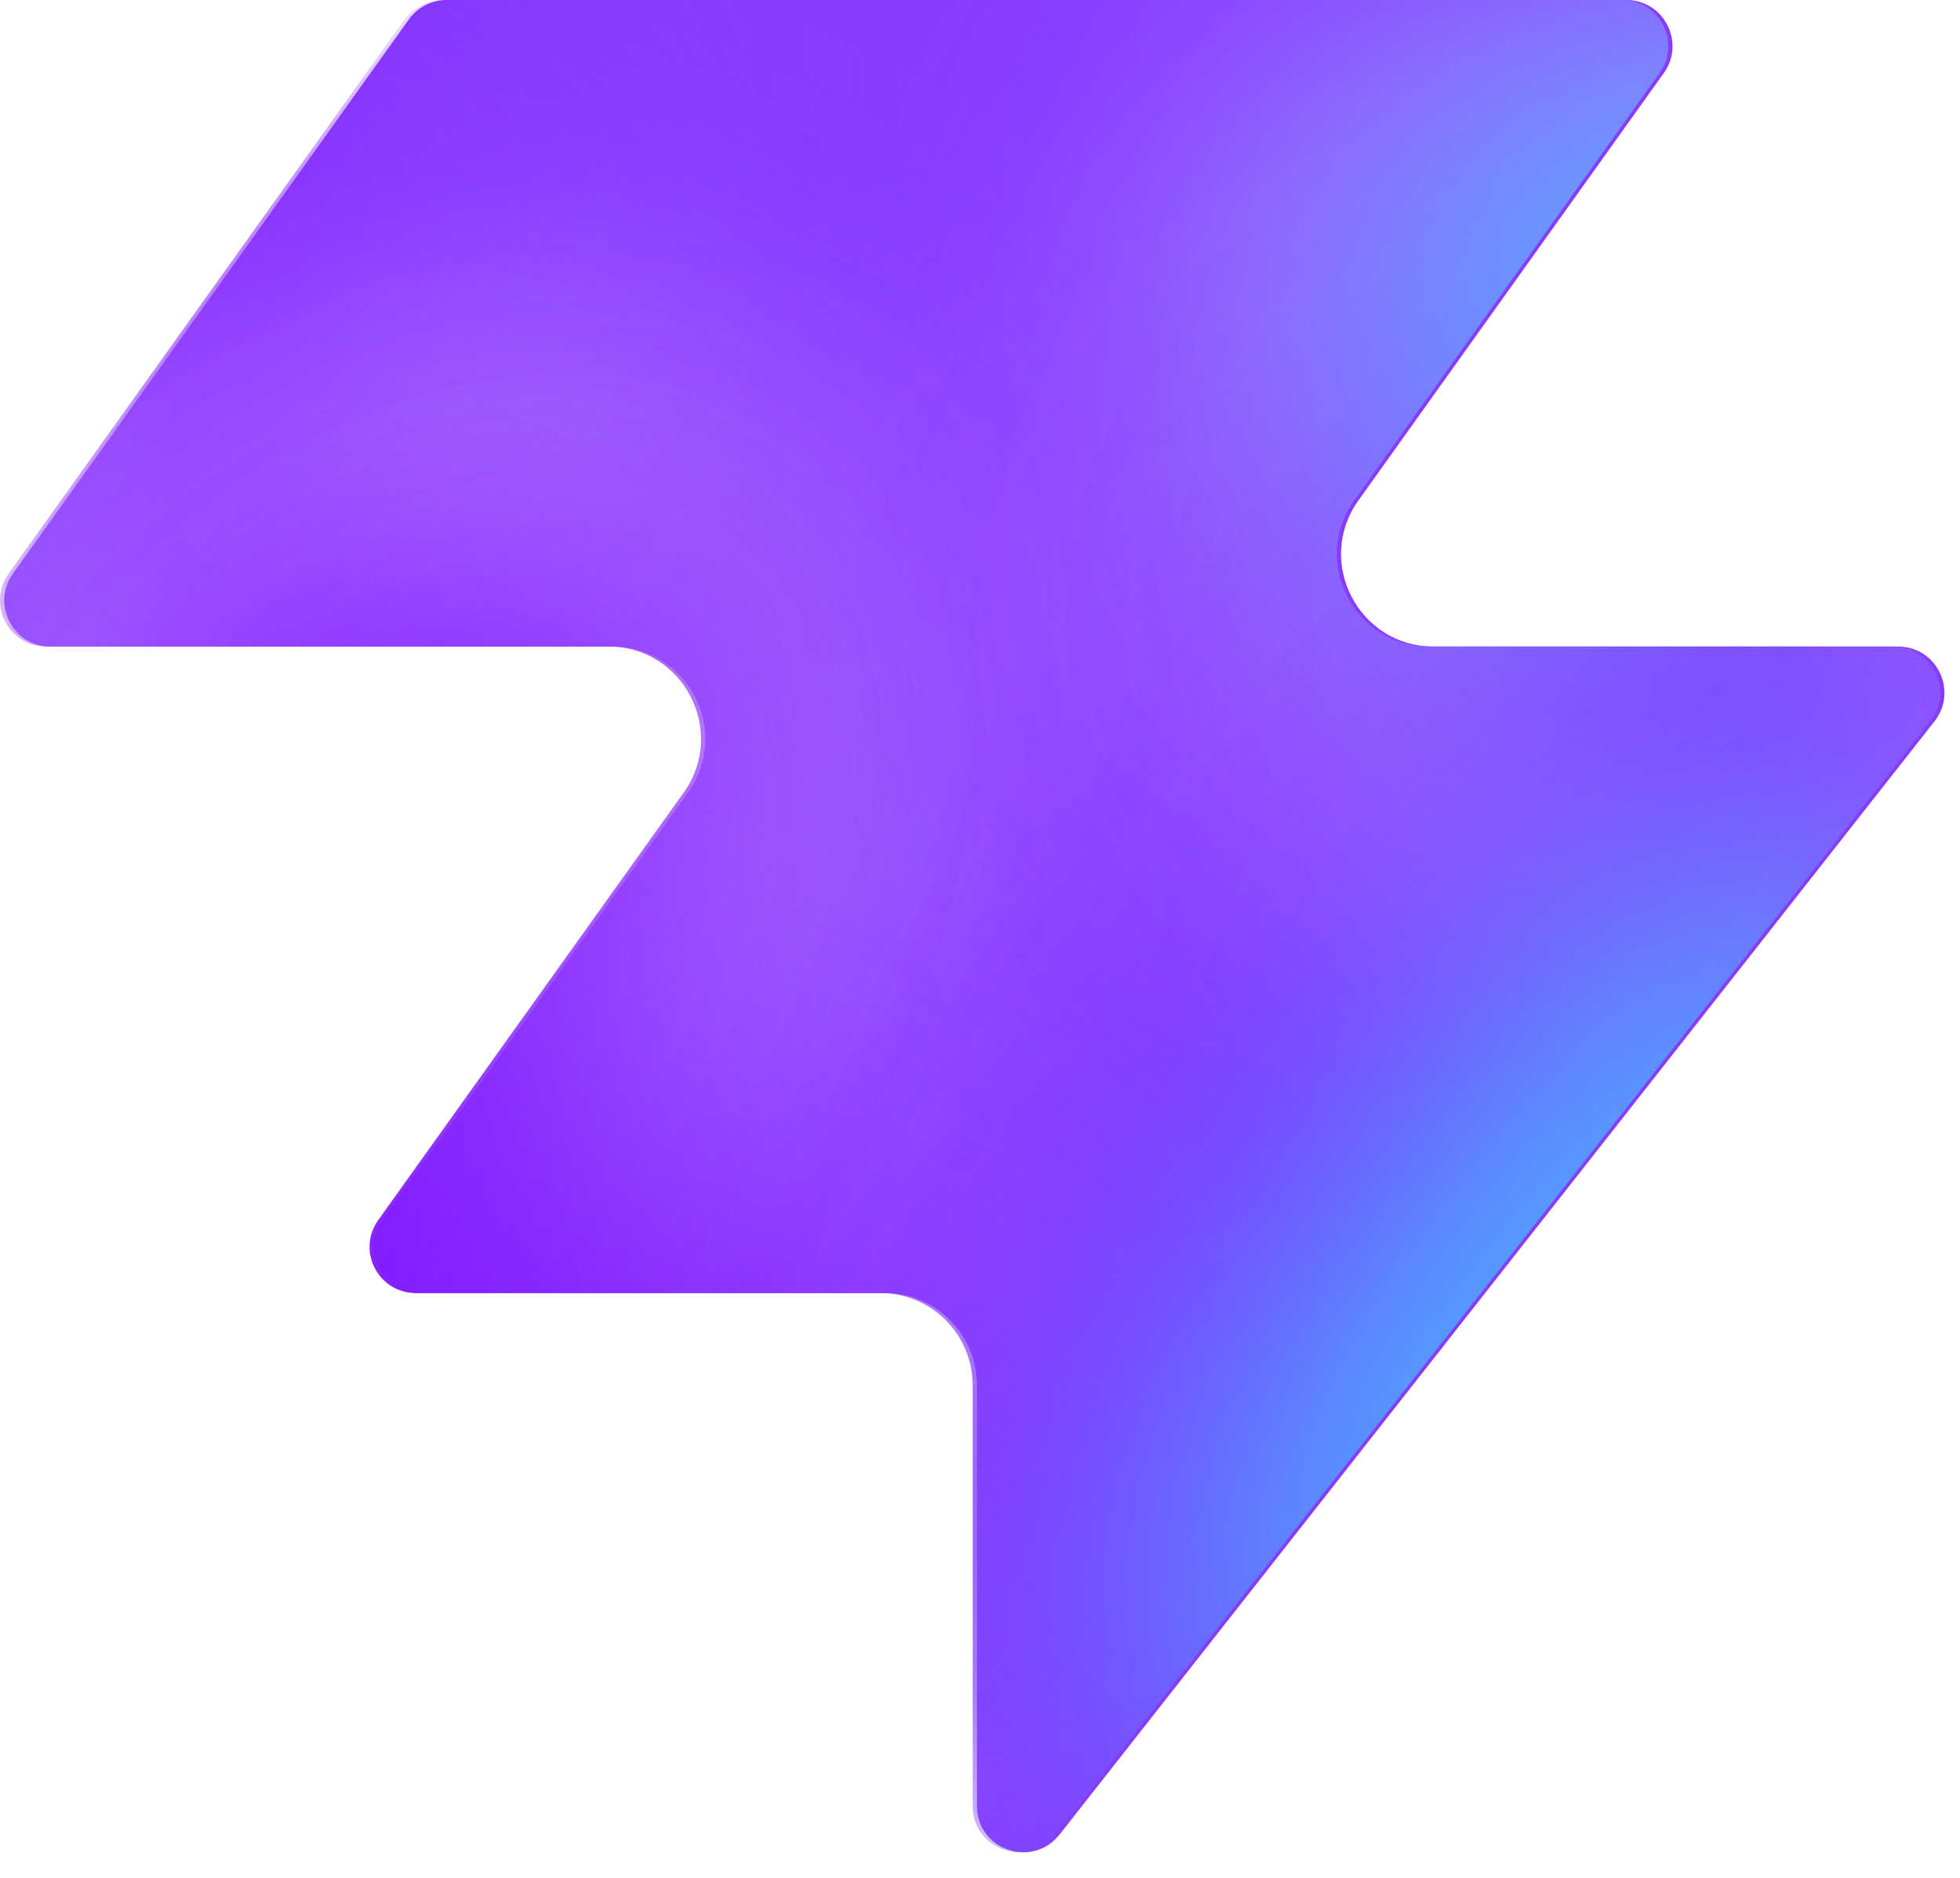
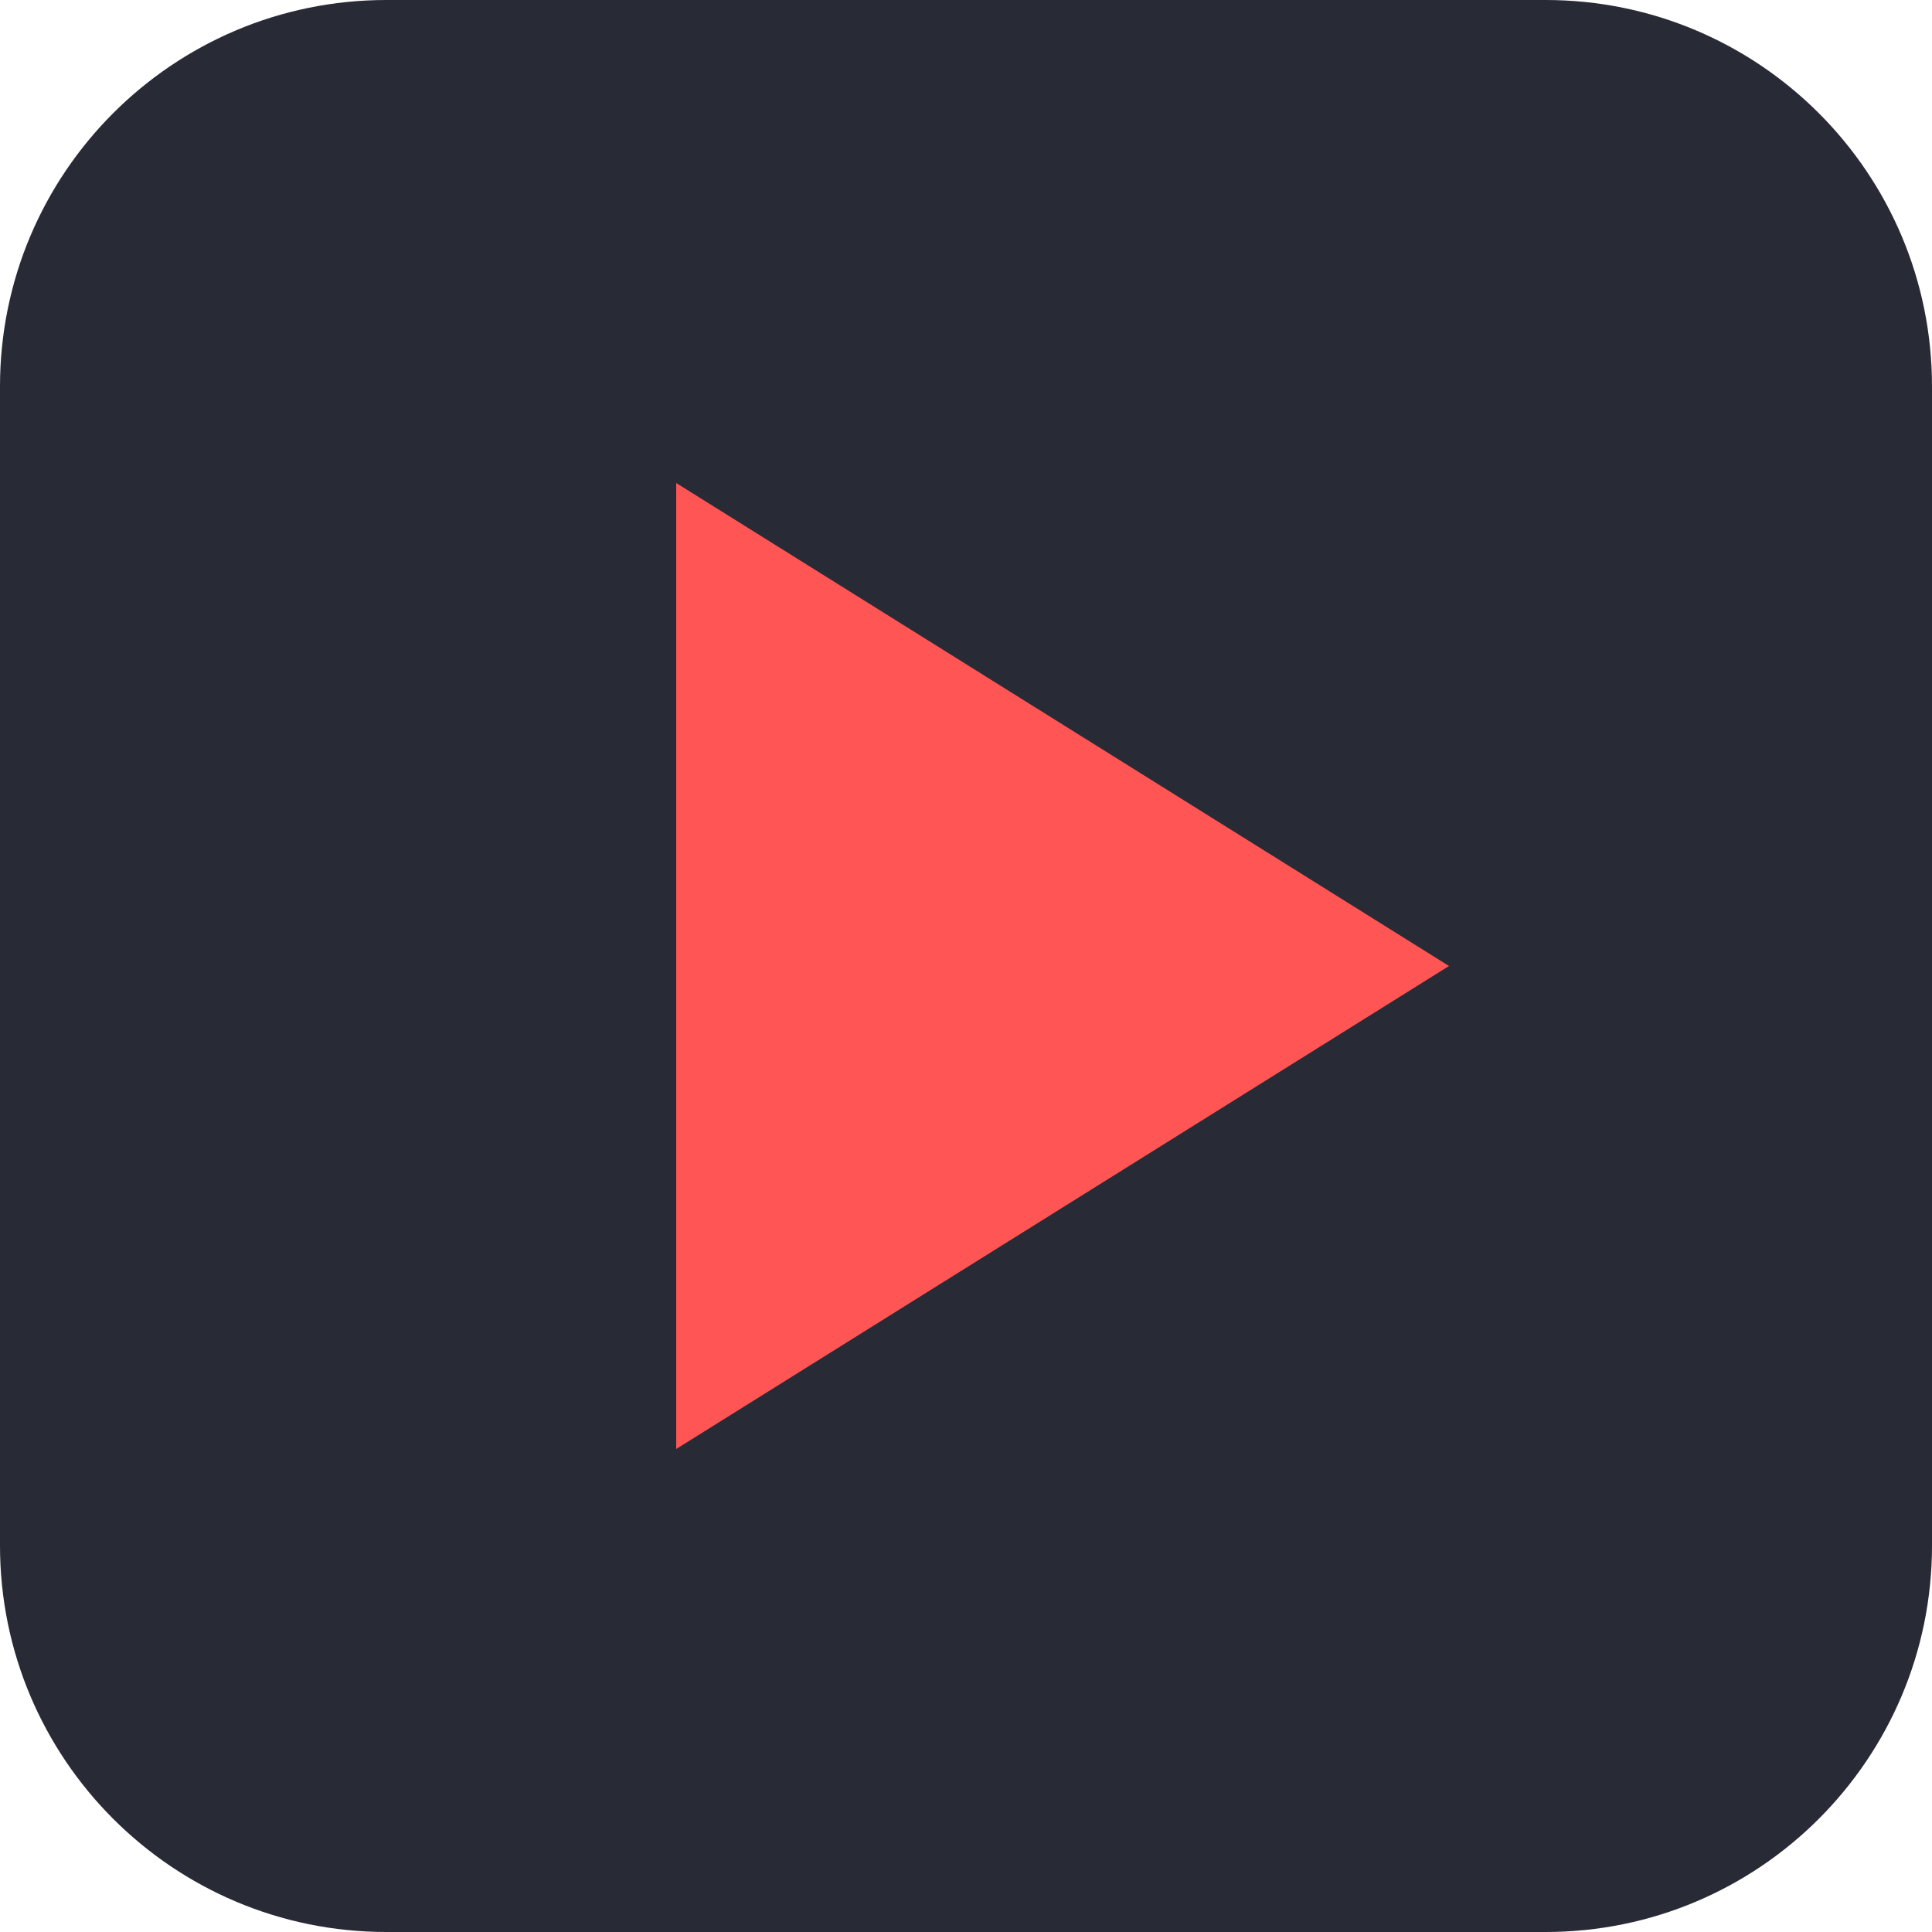
- <svg xmlns="http://www.w3.org/2000/svg" width="48" height="46" fill="none" viewBox="0 0 48 46">
-   <path fill="#863bff" d="M25.946 44.938c-.664.845-2.021.375-2.021-.698V33.937a2.26 2.26 0 0 0-2.262-2.262H10.287c-.92 0-1.456-1.04-.92-1.788l7.48-10.471c1.07-1.497 0-3.578-1.842-3.578H1.237c-.92 0-1.456-1.04-.92-1.788L10.013.474c.214-.297.556-.474.92-.474h28.894c.92 0 1.456 1.04.92 1.788l-7.48 10.471c-1.07 1.498 0 3.579 1.842 3.579h11.377c.943 0 1.473 1.088.89 1.83L25.947 44.94z" style="fill:#863bff;fill:color(display-p3 .525 .23 1);fill-opacity:1" />
-   <mask id="a" width="48" height="46" x="0" y="0" maskUnits="userSpaceOnUse" style="mask-type:alpha">
-     <path fill="#000" d="M25.842 44.938c-.664.844-2.021.375-2.021-.698V33.937a2.26 2.26 0 0 0-2.262-2.262H10.183c-.92 0-1.456-1.04-.92-1.788l7.48-10.471c1.07-1.498 0-3.579-1.842-3.579H1.133c-.92 0-1.456-1.04-.92-1.787L9.91.473c.214-.297.556-.474.92-.474h28.894c.92 0 1.456 1.04.92 1.788l-7.48 10.471c-1.07 1.498 0 3.578 1.842 3.578h11.377c.943 0 1.473 1.088.89 1.832L25.843 44.94z" style="fill:#000;fill-opacity:1" />
-   </mask>
-   <g mask="url(#a)">
-     <g filter="url(#b)">
-       <ellipse cx="5.508" cy="14.704" fill="#ede6ff" rx="5.508" ry="14.704" style="fill:#ede6ff;fill:color(display-p3 .927 .903 1);fill-opacity:1" transform="matrix(.00324 1 1 -.00324 -4.47 31.516)" />
-     </g>
-     <g filter="url(#c)">
-       <ellipse cx="10.399" cy="29.851" fill="#ede6ff" rx="10.399" ry="29.851" style="fill:#ede6ff;fill:color(display-p3 .927 .903 1);fill-opacity:1" transform="matrix(.00324 1 1 -.00324 -39.328 7.883)" />
-     </g>
-     <g filter="url(#d)">
-       <ellipse cx="5.508" cy="30.487" fill="#7e14ff" rx="5.508" ry="30.487" style="fill:#7e14ff;fill:color(display-p3 .492 .077 1);fill-opacity:1" transform="rotate(89.814 -25.913 -14.639)scale(1 -1)" />
-     </g>
-     <g filter="url(#e)">
-       <ellipse cx="5.508" cy="30.599" fill="#7e14ff" rx="5.508" ry="30.599" style="fill:#7e14ff;fill:color(display-p3 .492 .077 1);fill-opacity:1" transform="rotate(89.814 -32.644 -3.334)scale(1 -1)" />
-     </g>
-     <g filter="url(#f)">
-       <ellipse cx="5.508" cy="30.599" fill="#7e14ff" rx="5.508" ry="30.599" style="fill:#7e14ff;fill:color(display-p3 .492 .077 1);fill-opacity:1" transform="matrix(.00324 1 1 -.00324 -34.34 30.47)" />
-     </g>
-     <g filter="url(#g)">
-       <ellipse cx="14.072" cy="22.078" fill="#ede6ff" rx="14.072" ry="22.078" style="fill:#ede6ff;fill:color(display-p3 .927 .903 1);fill-opacity:1" transform="rotate(93.35 24.506 48.493)scale(-1 1)" />
-     </g>
-     <g filter="url(#h)">
-       <ellipse cx="3.47" cy="21.501" fill="#7e14ff" rx="3.47" ry="21.501" style="fill:#7e14ff;fill:color(display-p3 .492 .077 1);fill-opacity:1" transform="rotate(89.009 28.708 47.59)scale(-1 1)" />
-     </g>
-     <g filter="url(#i)">
-       <ellipse cx="3.47" cy="21.501" fill="#7e14ff" rx="3.47" ry="21.501" style="fill:#7e14ff;fill:color(display-p3 .492 .077 1);fill-opacity:1" transform="rotate(89.009 28.708 47.59)scale(-1 1)" />
-     </g>
-     <g filter="url(#j)">
-       <ellipse cx=".387" cy="8.972" fill="#7e14ff" rx="4.407" ry="29.108" style="fill:#7e14ff;fill:color(display-p3 .492 .077 1);fill-opacity:1" transform="rotate(39.51 .387 8.972)" />
-     </g>
-     <g filter="url(#k)">
-       <ellipse cx="47.523" cy="-6.092" fill="#7e14ff" rx="4.407" ry="29.108" style="fill:#7e14ff;fill:color(display-p3 .492 .077 1);fill-opacity:1" transform="rotate(37.892 47.523 -6.092)" />
-     </g>
-     <g filter="url(#l)">
-       <ellipse cx="41.412" cy="6.333" fill="#47bfff" rx="5.971" ry="9.665" style="fill:#47bfff;fill:color(display-p3 .28 .748 1);fill-opacity:1" transform="rotate(37.892 41.412 6.333)" />
-     </g>
-     <g filter="url(#m)">
-       <ellipse cx="-1.879" cy="38.332" fill="#7e14ff" rx="4.407" ry="29.108" style="fill:#7e14ff;fill:color(display-p3 .492 .077 1);fill-opacity:1" transform="rotate(37.892 -1.88 38.332)" />
-     </g>
-     <g filter="url(#n)">
-       <ellipse cx="-1.879" cy="38.332" fill="#7e14ff" rx="4.407" ry="29.108" style="fill:#7e14ff;fill:color(display-p3 .492 .077 1);fill-opacity:1" transform="rotate(37.892 -1.88 38.332)" />
-     </g>
-     <g filter="url(#o)">
-       <ellipse cx="35.651" cy="29.907" fill="#7e14ff" rx="4.407" ry="29.108" style="fill:#7e14ff;fill:color(display-p3 .492 .077 1);fill-opacity:1" transform="rotate(37.892 35.651 29.907)" />
-     </g>
-     <g filter="url(#p)">
-       <ellipse cx="38.418" cy="32.4" fill="#47bfff" rx="5.971" ry="15.297" style="fill:#47bfff;fill:color(display-p3 .28 .748 1);fill-opacity:1" transform="rotate(37.892 38.418 32.4)" />
-     </g>
-   </g>
-   <defs>
-     <filter id="b" width="60.045" height="41.654" x="-19.77" y="16.149" color-interpolation-filters="sRGB" filterUnits="userSpaceOnUse">
-       <feFlood flood-opacity="0" result="BackgroundImageFix" />
-       <feBlend in="SourceGraphic" in2="BackgroundImageFix" result="shape" />
-       <feGaussianBlur result="effect1_foregroundBlur_2002_17158" stdDeviation="7.659" />
-     </filter>
-     <filter id="c" width="90.34" height="51.437" x="-54.613" y="-7.533" color-interpolation-filters="sRGB" filterUnits="userSpaceOnUse">
-       <feFlood flood-opacity="0" result="BackgroundImageFix" />
-       <feBlend in="SourceGraphic" in2="BackgroundImageFix" result="shape" />
-       <feGaussianBlur result="effect1_foregroundBlur_2002_17158" stdDeviation="7.659" />
-     </filter>
-     <filter id="d" width="79.355" height="29.4" x="-49.64" y="2.03" color-interpolation-filters="sRGB" filterUnits="userSpaceOnUse">
-       <feFlood flood-opacity="0" result="BackgroundImageFix" />
-       <feBlend in="SourceGraphic" in2="BackgroundImageFix" result="shape" />
-       <feGaussianBlur result="effect1_foregroundBlur_2002_17158" stdDeviation="4.596" />
-     </filter>
-     <filter id="e" width="79.579" height="29.4" x="-45.045" y="20.029" color-interpolation-filters="sRGB" filterUnits="userSpaceOnUse">
-       <feFlood flood-opacity="0" result="BackgroundImageFix" />
-       <feBlend in="SourceGraphic" in2="BackgroundImageFix" result="shape" />
-       <feGaussianBlur result="effect1_foregroundBlur_2002_17158" stdDeviation="4.596" />
-     </filter>
-     <filter id="f" width="79.579" height="29.4" x="-43.513" y="21.178" color-interpolation-filters="sRGB" filterUnits="userSpaceOnUse">
-       <feFlood flood-opacity="0" result="BackgroundImageFix" />
-       <feBlend in="SourceGraphic" in2="BackgroundImageFix" result="shape" />
-       <feGaussianBlur result="effect1_foregroundBlur_2002_17158" stdDeviation="4.596" />
-     </filter>
-     <filter id="g" width="74.749" height="58.852" x="15.756" y="-17.901" color-interpolation-filters="sRGB" filterUnits="userSpaceOnUse">
-       <feFlood flood-opacity="0" result="BackgroundImageFix" />
-       <feBlend in="SourceGraphic" in2="BackgroundImageFix" result="shape" />
-       <feGaussianBlur result="effect1_foregroundBlur_2002_17158" stdDeviation="7.659" />
-     </filter>
-     <filter id="h" width="61.377" height="25.362" x="23.548" y="2.284" color-interpolation-filters="sRGB" filterUnits="userSpaceOnUse">
-       <feFlood flood-opacity="0" result="BackgroundImageFix" />
-       <feBlend in="SourceGraphic" in2="BackgroundImageFix" result="shape" />
-       <feGaussianBlur result="effect1_foregroundBlur_2002_17158" stdDeviation="4.596" />
-     </filter>
-     <filter id="i" width="61.377" height="25.362" x="23.548" y="2.284" color-interpolation-filters="sRGB" filterUnits="userSpaceOnUse">
-       <feFlood flood-opacity="0" result="BackgroundImageFix" />
-       <feBlend in="SourceGraphic" in2="BackgroundImageFix" result="shape" />
-       <feGaussianBlur result="effect1_foregroundBlur_2002_17158" stdDeviation="4.596" />
-     </filter>
-     <filter id="j" width="56.045" height="63.649" x="-27.636" y="-22.853" color-interpolation-filters="sRGB" filterUnits="userSpaceOnUse">
-       <feFlood flood-opacity="0" result="BackgroundImageFix" />
-       <feBlend in="SourceGraphic" in2="BackgroundImageFix" result="shape" />
-       <feGaussianBlur result="effect1_foregroundBlur_2002_17158" stdDeviation="4.596" />
-     </filter>
-     <filter id="k" width="54.814" height="64.646" x="20.116" y="-38.415" color-interpolation-filters="sRGB" filterUnits="userSpaceOnUse">
-       <feFlood flood-opacity="0" result="BackgroundImageFix" />
-       <feBlend in="SourceGraphic" in2="BackgroundImageFix" result="shape" />
-       <feGaussianBlur result="effect1_foregroundBlur_2002_17158" stdDeviation="4.596" />
-     </filter>
-     <filter id="l" width="33.541" height="35.313" x="24.641" y="-11.323" color-interpolation-filters="sRGB" filterUnits="userSpaceOnUse">
-       <feFlood flood-opacity="0" result="BackgroundImageFix" />
-       <feBlend in="SourceGraphic" in2="BackgroundImageFix" result="shape" />
-       <feGaussianBlur result="effect1_foregroundBlur_2002_17158" stdDeviation="4.596" />
-     </filter>
-     <filter id="m" width="54.814" height="64.646" x="-29.286" y="6.009" color-interpolation-filters="sRGB" filterUnits="userSpaceOnUse">
-       <feFlood flood-opacity="0" result="BackgroundImageFix" />
-       <feBlend in="SourceGraphic" in2="BackgroundImageFix" result="shape" />
-       <feGaussianBlur result="effect1_foregroundBlur_2002_17158" stdDeviation="4.596" />
-     </filter>
-     <filter id="n" width="54.814" height="64.646" x="-29.286" y="6.009" color-interpolation-filters="sRGB" filterUnits="userSpaceOnUse">
-       <feFlood flood-opacity="0" result="BackgroundImageFix" />
-       <feBlend in="SourceGraphic" in2="BackgroundImageFix" result="shape" />
-       <feGaussianBlur result="effect1_foregroundBlur_2002_17158" stdDeviation="4.596" />
-     </filter>
-     <filter id="o" width="54.814" height="64.646" x="8.244" y="-2.416" color-interpolation-filters="sRGB" filterUnits="userSpaceOnUse">
-       <feFlood flood-opacity="0" result="BackgroundImageFix" />
-       <feBlend in="SourceGraphic" in2="BackgroundImageFix" result="shape" />
-       <feGaussianBlur result="effect1_foregroundBlur_2002_17158" stdDeviation="4.596" />
-     </filter>
-     <filter id="p" width="39.409" height="43.623" x="18.713" y="10.588" color-interpolation-filters="sRGB" filterUnits="userSpaceOnUse">
-       <feFlood flood-opacity="0" result="BackgroundImageFix" />
-       <feBlend in="SourceGraphic" in2="BackgroundImageFix" result="shape" />
-       <feGaussianBlur result="effect1_foregroundBlur_2002_17158" stdDeviation="4.596" />
-     </filter>
-   </defs>
+ <svg xmlns="http://www.w3.org/2000/svg" viewBox="0 0 100 100">
+   <rect width="100" height="100" rx="20" fill="#282a36" />
+   <polygon points="35,25 35,75 75,50" fill="#ff5555" />
</svg>
